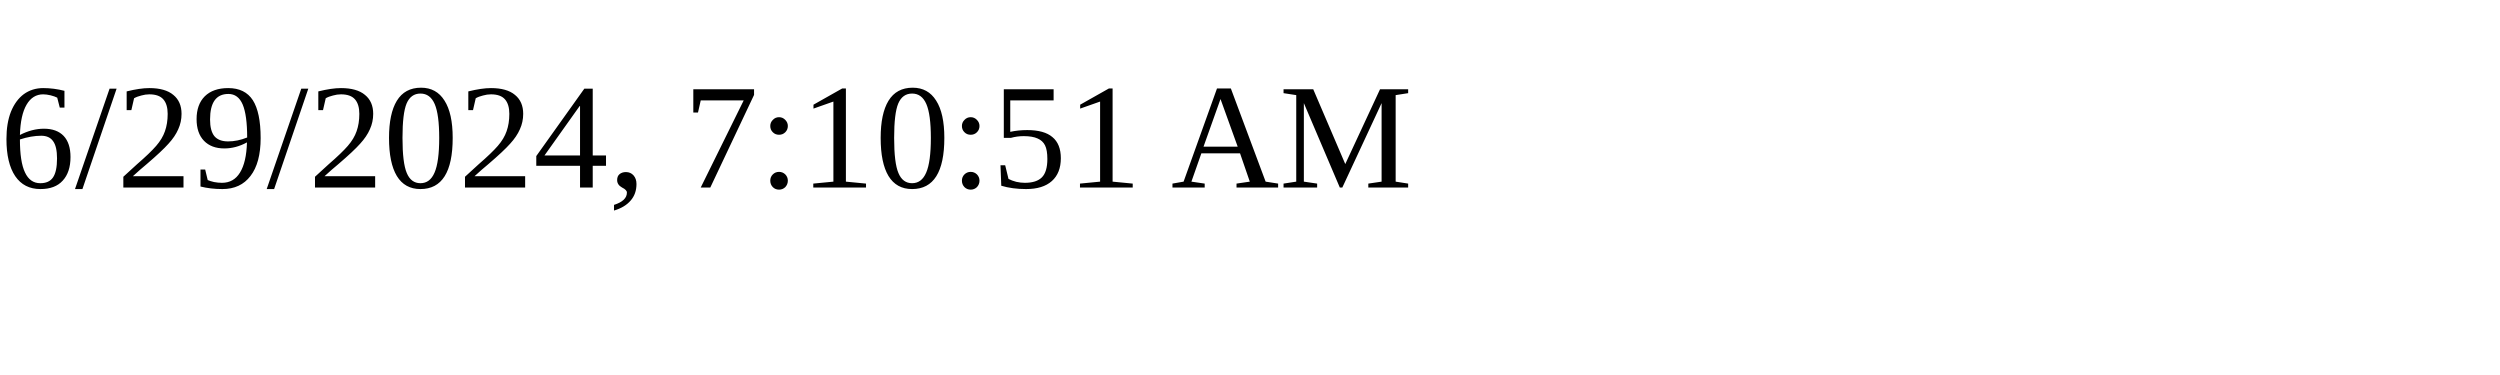
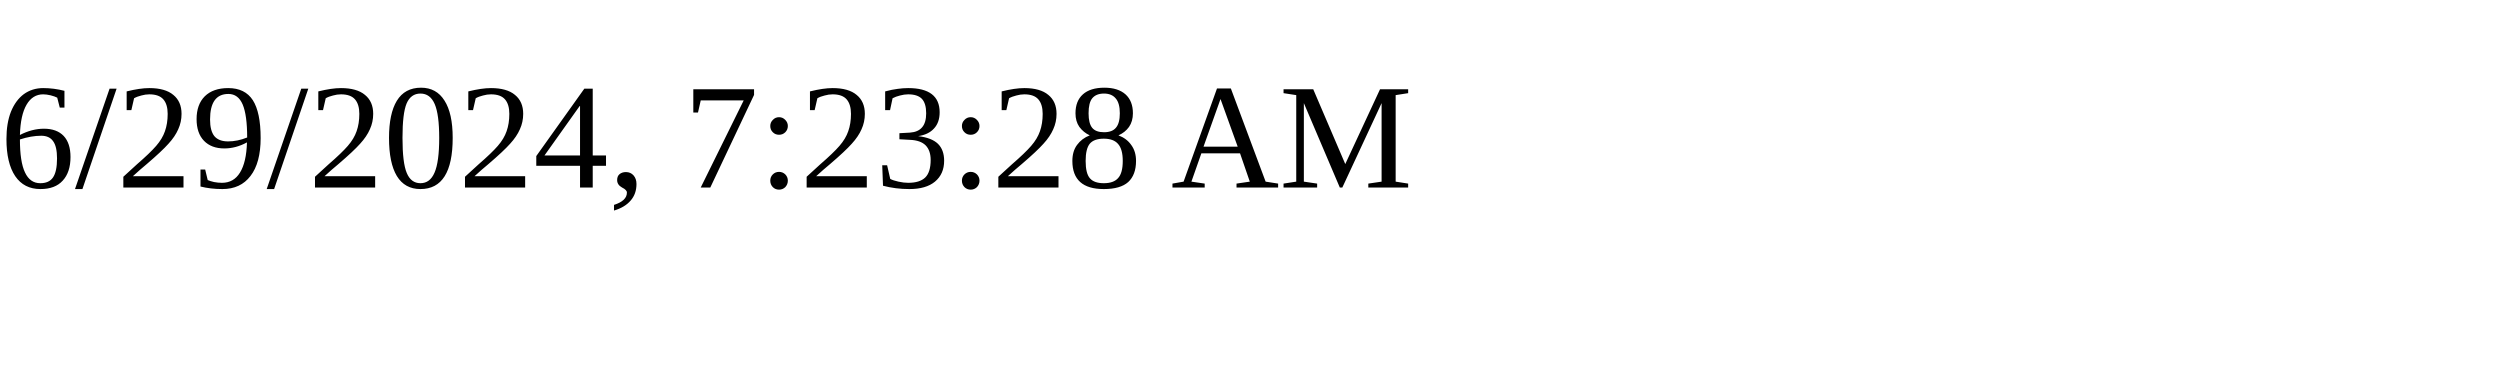
<svg xmlns="http://www.w3.org/2000/svg" height="30" width="200">
-   <text x="0" y="15">6/29/2024, 7:10:51 AM</text>
+   <text x="0" y="15">6/29/2024, 7:23:28 AM</text>
</svg>
